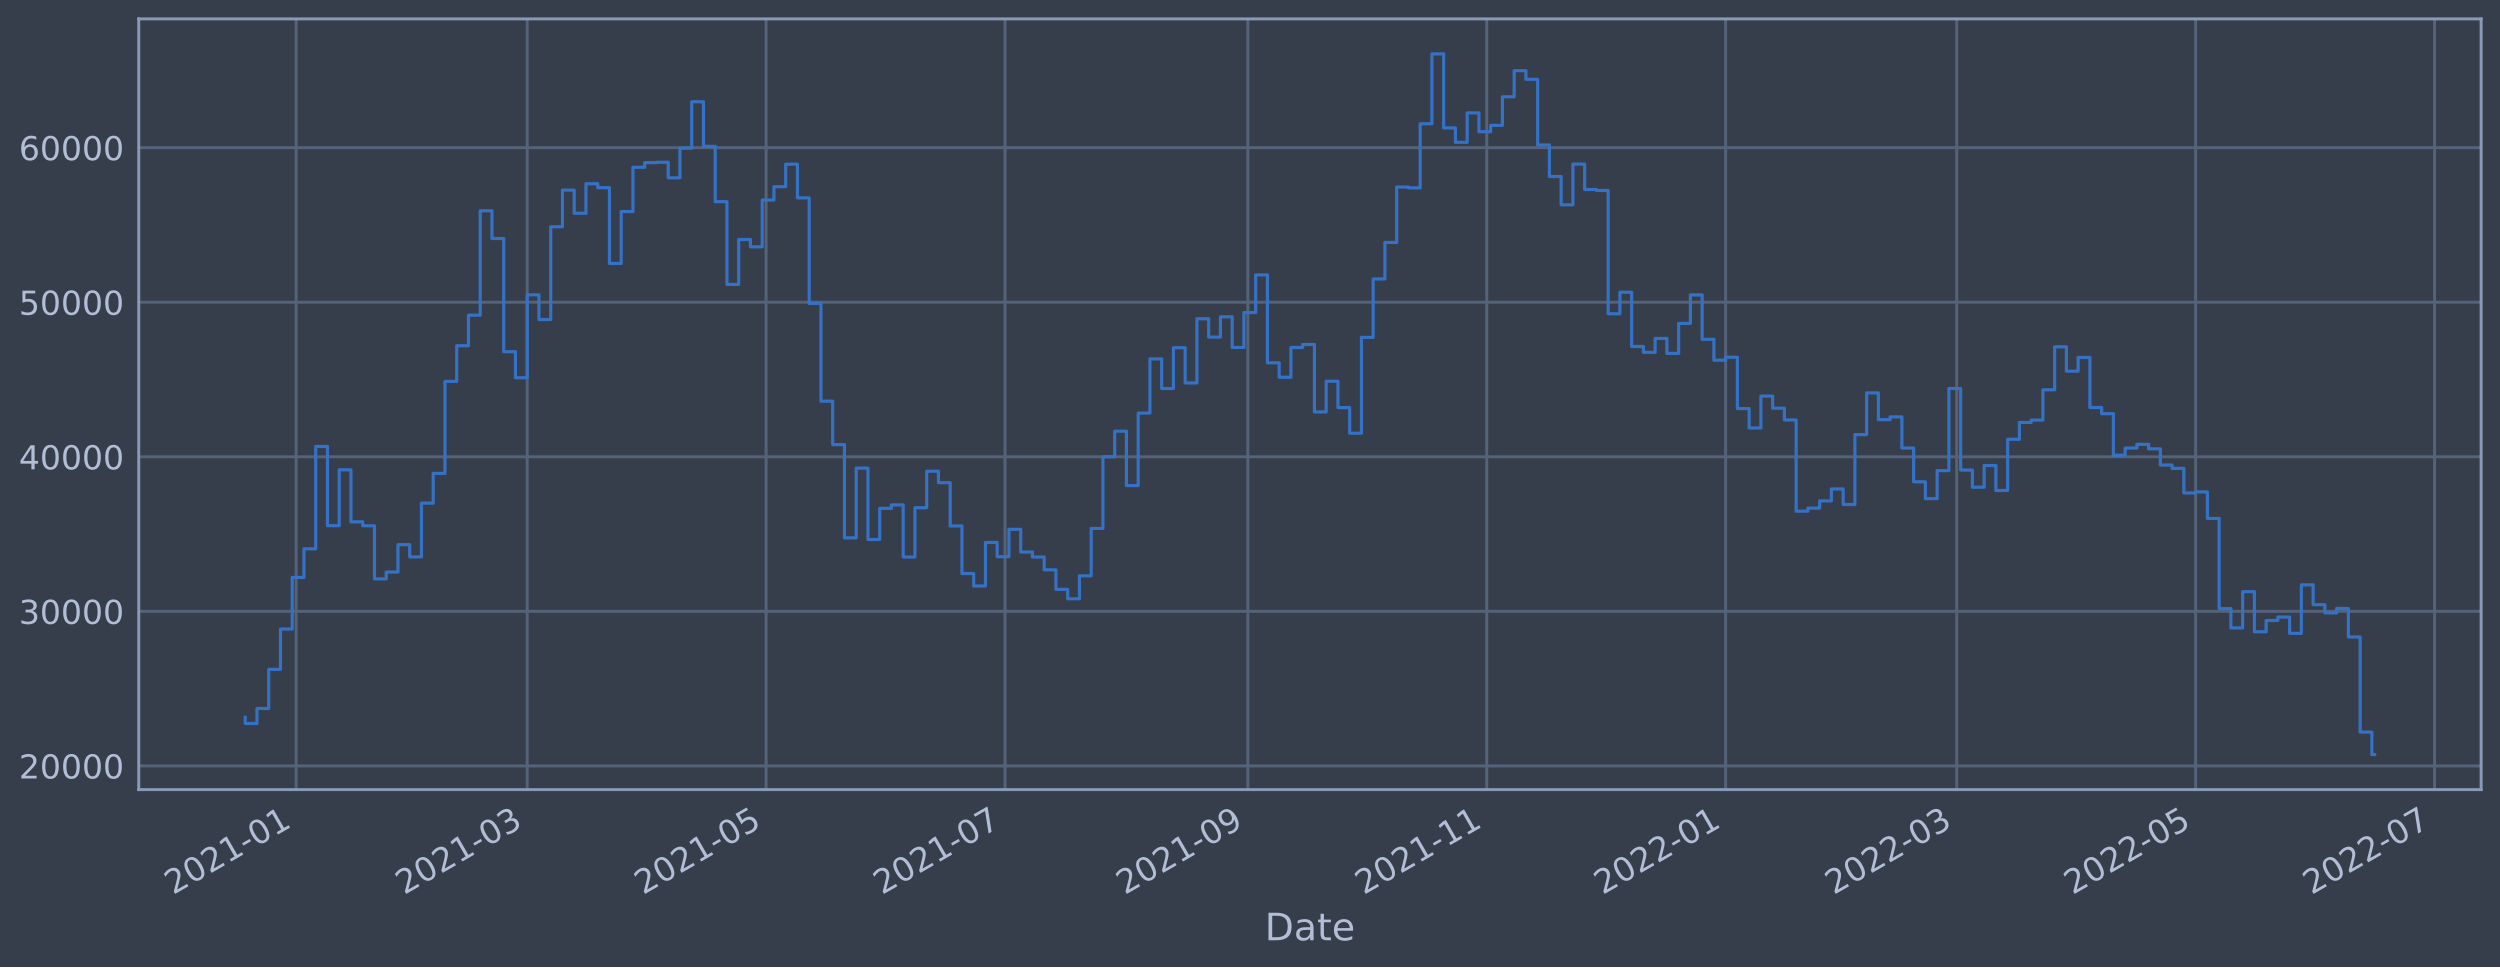
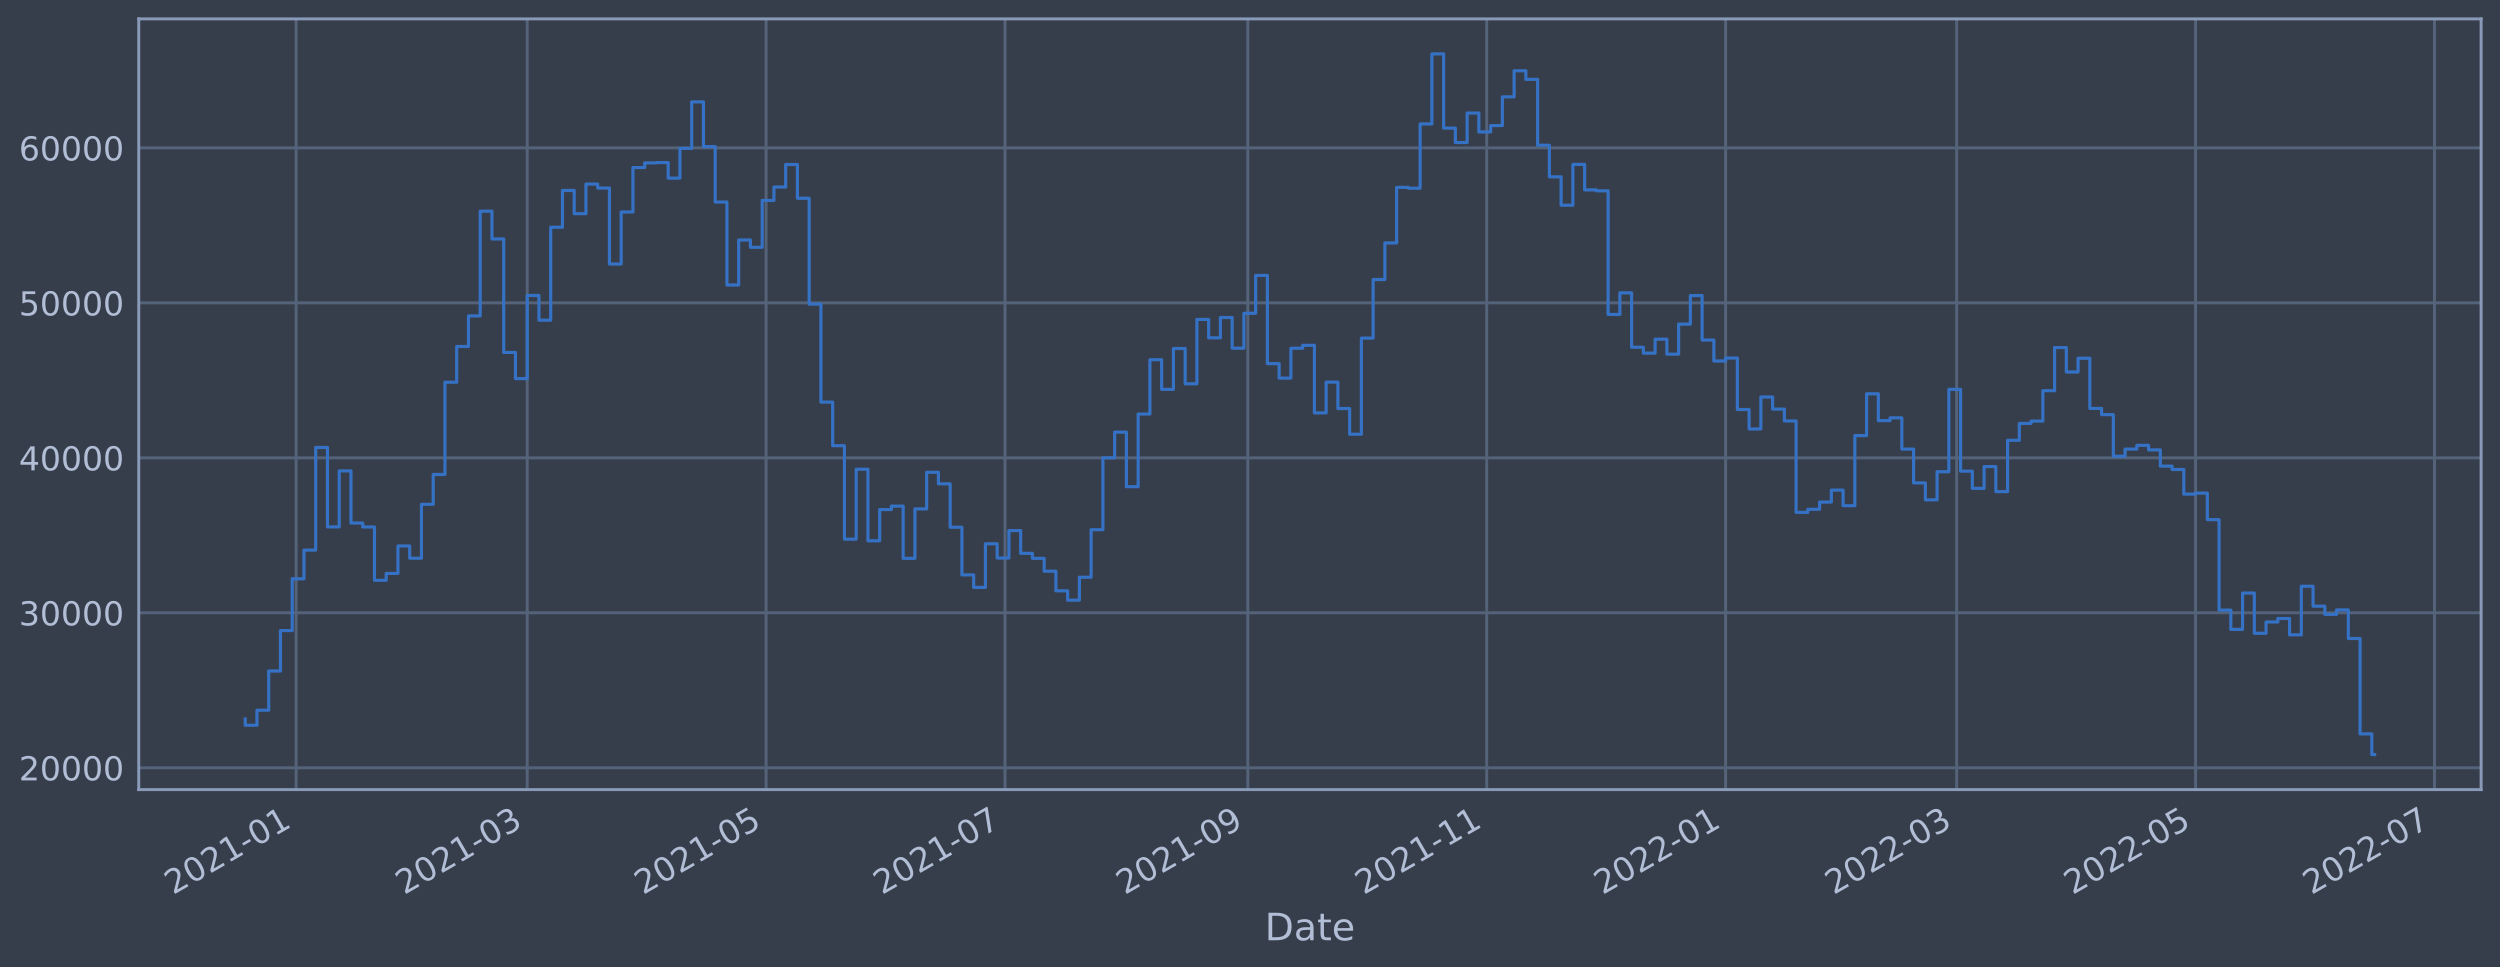
<svg xmlns="http://www.w3.org/2000/svg" xmlns:xlink="http://www.w3.org/1999/xlink" width="952.884pt" height="368.58pt" viewBox="0 0 952.884 368.58" version="1.1">
  <defs>
    <style type="text/css">*{stroke-linejoin: round; stroke-linecap: butt}</style>
  </defs>
  <g id="figure_1">
    <g id="patch_1">
      <path d="M 0 368.58  L 952.884 368.58  L 952.884 0  L 0 0  z " style="fill: #373e4b" />
    </g>
    <g id="axes_1">
      <g id="patch_2">
        <path d="M 52.884 300.96  L 945.684 300.96  L 945.684 7.2  L 52.884 7.2  z " style="fill: #373e4b" />
      </g>
      <g id="matplotlib.axis_1">
        <g id="xtick_1">
          <g id="line2d_1">
-             <path d="M 112.872 300.96  L 112.872 7.2  " clip-path="url(#pce3d4c9ec1)" style="fill: none; stroke: #546379; stroke-width: 1.12; stroke-linecap: square" />
+             <path d="M 112.871 300.96  L 112.871 7.2  " clip-path="url(#p1172267b26)" style="fill: none; stroke: #546379; stroke-width: 1.12; stroke-linecap: square" />
          </g>
          <g id="line2d_2" />
          <g id="text_1">
-             <g style="fill: #b1bed6" transform="translate(65.9685 341.1745)rotate(-30)scale(0.126 -0.126)">
+             <g style="fill: #b1bed6" transform="translate(65.9679 341.1745)rotate(-30)scale(0.126 -0.126)">
              <defs>
                <path id="DejaVuSans-32" d="M 1228 531  L 3431 531  L 3431 0  L 469 0  L 469 531  Q 828 903 1448 1529  Q 2069 2156 2228 2338  Q 2531 2678 2651 2914  Q 2772 3150 2772 3378  Q 2772 3750 2511 3984  Q 2250 4219 1831 4219  Q 1534 4219 1204 4116  Q 875 4013 500 3803  L 500 4441  Q 881 4594 1212 4672  Q 1544 4750 1819 4750  Q 2544 4750 2975 4387  Q 3406 4025 3406 3419  Q 3406 3131 3298 2873  Q 3191 2616 2906 2266  Q 2828 2175 2409 1742  Q 1991 1309 1228 531  z " transform="scale(0.015625)" />
                <path id="DejaVuSans-30" d="M 2034 4250  Q 1547 4250 1301 3770  Q 1056 3291 1056 2328  Q 1056 1369 1301 889  Q 1547 409 2034 409  Q 2525 409 2770 889  Q 3016 1369 3016 2328  Q 3016 3291 2770 3770  Q 2525 4250 2034 4250  z M 2034 4750  Q 2819 4750 3233 4129  Q 3647 3509 3647 2328  Q 3647 1150 3233 529  Q 2819 -91 2034 -91  Q 1250 -91 836 529  Q 422 1150 422 2328  Q 422 3509 836 4129  Q 1250 4750 2034 4750  z " transform="scale(0.015625)" />
                <path id="DejaVuSans-31" d="M 794 531  L 1825 531  L 1825 4091  L 703 3866  L 703 4441  L 1819 4666  L 2450 4666  L 2450 531  L 3481 531  L 3481 0  L 794 0  L 794 531  z " transform="scale(0.015625)" />
                <path id="DejaVuSans-2d" d="M 313 2009  L 1997 2009  L 1997 1497  L 313 1497  L 313 2009  z " transform="scale(0.015625)" />
              </defs>
              <use xlink:href="#DejaVuSans-32" />
              <use xlink:href="#DejaVuSans-30" x="63.623" />
              <use xlink:href="#DejaVuSans-32" x="127.246" />
              <use xlink:href="#DejaVuSans-31" x="190.869" />
              <use xlink:href="#DejaVuSans-2d" x="254.492" />
              <use xlink:href="#DejaVuSans-30" x="290.576" />
              <use xlink:href="#DejaVuSans-31" x="354.199" />
            </g>
          </g>
        </g>
        <g id="xtick_2">
          <g id="line2d_3">
-             <path d="M 200.946 300.96  L 200.946 7.2  " clip-path="url(#pce3d4c9ec1)" style="fill: none; stroke: #546379; stroke-width: 1.12; stroke-linecap: square" />
+             <path d="M 200.943 300.96  L 200.943 7.2  " clip-path="url(#p1172267b26)" style="fill: none; stroke: #546379; stroke-width: 1.12; stroke-linecap: square" />
          </g>
          <g id="line2d_4" />
          <g id="text_2">
-             <g style="fill: #b1bed6" transform="translate(154.0428 341.1745)rotate(-30)scale(0.126 -0.126)">
+             <g style="fill: #b1bed6" transform="translate(154.0395 341.1745)rotate(-30)scale(0.126 -0.126)">
              <defs>
                <path id="DejaVuSans-33" d="M 2597 2516  Q 3050 2419 3304 2112  Q 3559 1806 3559 1356  Q 3559 666 3084 287  Q 2609 -91 1734 -91  Q 1441 -91 1130 -33  Q 819 25 488 141  L 488 750  Q 750 597 1062 519  Q 1375 441 1716 441  Q 2309 441 2620 675  Q 2931 909 2931 1356  Q 2931 1769 2642 2001  Q 2353 2234 1838 2234  L 1294 2234  L 1294 2753  L 1863 2753  Q 2328 2753 2575 2939  Q 2822 3125 2822 3475  Q 2822 3834 2567 4026  Q 2313 4219 1838 4219  Q 1578 4219 1281 4162  Q 984 4106 628 3988  L 628 4550  Q 988 4650 1302 4700  Q 1616 4750 1894 4750  Q 2613 4750 3031 4423  Q 3450 4097 3450 3541  Q 3450 3153 3228 2886  Q 3006 2619 2597 2516  z " transform="scale(0.015625)" />
              </defs>
              <use xlink:href="#DejaVuSans-32" />
              <use xlink:href="#DejaVuSans-30" x="63.623" />
              <use xlink:href="#DejaVuSans-32" x="127.246" />
              <use xlink:href="#DejaVuSans-31" x="190.869" />
              <use xlink:href="#DejaVuSans-2d" x="254.492" />
              <use xlink:href="#DejaVuSans-30" x="290.576" />
              <use xlink:href="#DejaVuSans-33" x="354.199" />
            </g>
          </g>
        </g>
        <g id="xtick_3">
          <g id="line2d_5">
-             <path d="M 292.006 300.96  L 292.006 7.2  " clip-path="url(#pce3d4c9ec1)" style="fill: none; stroke: #546379; stroke-width: 1.12; stroke-linecap: square" />
+             <path d="M 292 300.96  L 292 7.2  " clip-path="url(#p1172267b26)" style="fill: none; stroke: #546379; stroke-width: 1.12; stroke-linecap: square" />
          </g>
          <g id="line2d_6" />
          <g id="text_3">
-             <g style="fill: #b1bed6" transform="translate(245.1027 341.1745)rotate(-30)scale(0.126 -0.126)">
+             <g style="fill: #b1bed6" transform="translate(245.0966 341.1745)rotate(-30)scale(0.126 -0.126)">
              <defs>
                <path id="DejaVuSans-35" d="M 691 4666  L 3169 4666  L 3169 4134  L 1269 4134  L 1269 2991  Q 1406 3038 1543 3061  Q 1681 3084 1819 3084  Q 2600 3084 3056 2656  Q 3513 2228 3513 1497  Q 3513 744 3044 326  Q 2575 -91 1722 -91  Q 1428 -91 1123 -41  Q 819 9 494 109  L 494 744  Q 775 591 1075 516  Q 1375 441 1709 441  Q 2250 441 2565 725  Q 2881 1009 2881 1497  Q 2881 1984 2565 2268  Q 2250 2553 1709 2553  Q 1456 2553 1204 2497  Q 953 2441 691 2322  L 691 4666  z " transform="scale(0.015625)" />
              </defs>
              <use xlink:href="#DejaVuSans-32" />
              <use xlink:href="#DejaVuSans-30" x="63.623" />
              <use xlink:href="#DejaVuSans-32" x="127.246" />
              <use xlink:href="#DejaVuSans-31" x="190.869" />
              <use xlink:href="#DejaVuSans-2d" x="254.492" />
              <use xlink:href="#DejaVuSans-30" x="290.576" />
              <use xlink:href="#DejaVuSans-35" x="354.199" />
            </g>
          </g>
        </g>
        <g id="xtick_4">
          <g id="line2d_7">
-             <path d="M 383.066 300.96  L 383.066 7.2  " clip-path="url(#pce3d4c9ec1)" style="fill: none; stroke: #546379; stroke-width: 1.12; stroke-linecap: square" />
+             <path d="M 383.057 300.96  L 383.057 7.2  " clip-path="url(#p1172267b26)" style="fill: none; stroke: #546379; stroke-width: 1.12; stroke-linecap: square" />
          </g>
          <g id="line2d_8" />
          <g id="text_4">
-             <g style="fill: #b1bed6" transform="translate(336.1625 341.1745)rotate(-30)scale(0.126 -0.126)">
+             <g style="fill: #b1bed6" transform="translate(336.1536 341.1745)rotate(-30)scale(0.126 -0.126)">
              <defs>
                <path id="DejaVuSans-37" d="M 525 4666  L 3525 4666  L 3525 4397  L 1831 0  L 1172 0  L 2766 4134  L 525 4134  L 525 4666  z " transform="scale(0.015625)" />
              </defs>
              <use xlink:href="#DejaVuSans-32" />
              <use xlink:href="#DejaVuSans-30" x="63.623" />
              <use xlink:href="#DejaVuSans-32" x="127.246" />
              <use xlink:href="#DejaVuSans-31" x="190.869" />
              <use xlink:href="#DejaVuSans-2d" x="254.492" />
              <use xlink:href="#DejaVuSans-30" x="290.576" />
              <use xlink:href="#DejaVuSans-37" x="354.199" />
            </g>
          </g>
        </g>
        <g id="xtick_5">
          <g id="line2d_9">
-             <path d="M 475.618 300.96  L 475.618 7.2  " clip-path="url(#pce3d4c9ec1)" style="fill: none; stroke: #546379; stroke-width: 1.12; stroke-linecap: square" />
+             <path d="M 475.607 300.96  L 475.607 7.2  " clip-path="url(#p1172267b26)" style="fill: none; stroke: #546379; stroke-width: 1.12; stroke-linecap: square" />
          </g>
          <g id="line2d_10" />
          <g id="text_5">
-             <g style="fill: #b1bed6" transform="translate(428.7152 341.1745)rotate(-30)scale(0.126 -0.126)">
+             <g style="fill: #b1bed6" transform="translate(428.7035 341.1745)rotate(-30)scale(0.126 -0.126)">
              <defs>
                <path id="DejaVuSans-39" d="M 703 97  L 703 672  Q 941 559 1184 500  Q 1428 441 1663 441  Q 2288 441 2617 861  Q 2947 1281 2994 2138  Q 2813 1869 2534 1725  Q 2256 1581 1919 1581  Q 1219 1581 811 2004  Q 403 2428 403 3163  Q 403 3881 828 4315  Q 1253 4750 1959 4750  Q 2769 4750 3195 4129  Q 3622 3509 3622 2328  Q 3622 1225 3098 567  Q 2575 -91 1691 -91  Q 1453 -91 1209 -44  Q 966 3 703 97  z M 1959 2075  Q 2384 2075 2632 2365  Q 2881 2656 2881 3163  Q 2881 3666 2632 3958  Q 2384 4250 1959 4250  Q 1534 4250 1286 3958  Q 1038 3666 1038 3163  Q 1038 2656 1286 2365  Q 1534 2075 1959 2075  z " transform="scale(0.015625)" />
              </defs>
              <use xlink:href="#DejaVuSans-32" />
              <use xlink:href="#DejaVuSans-30" x="63.623" />
              <use xlink:href="#DejaVuSans-32" x="127.246" />
              <use xlink:href="#DejaVuSans-31" x="190.869" />
              <use xlink:href="#DejaVuSans-2d" x="254.492" />
              <use xlink:href="#DejaVuSans-30" x="290.576" />
              <use xlink:href="#DejaVuSans-39" x="354.199" />
            </g>
          </g>
        </g>
        <g id="xtick_6">
          <g id="line2d_11">
-             <path d="M 566.678 300.96  L 566.678 7.2  " clip-path="url(#pce3d4c9ec1)" style="fill: none; stroke: #546379; stroke-width: 1.12; stroke-linecap: square" />
+             <path d="M 566.664 300.96  L 566.664 7.2  " clip-path="url(#p1172267b26)" style="fill: none; stroke: #546379; stroke-width: 1.12; stroke-linecap: square" />
          </g>
          <g id="line2d_12" />
          <g id="text_6">
-             <g style="fill: #b1bed6" transform="translate(519.775 341.1745)rotate(-30)scale(0.126 -0.126)">
+             <g style="fill: #b1bed6" transform="translate(519.7605 341.1745)rotate(-30)scale(0.126 -0.126)">
              <use xlink:href="#DejaVuSans-32" />
              <use xlink:href="#DejaVuSans-30" x="63.623" />
              <use xlink:href="#DejaVuSans-32" x="127.246" />
              <use xlink:href="#DejaVuSans-31" x="190.869" />
              <use xlink:href="#DejaVuSans-2d" x="254.492" />
              <use xlink:href="#DejaVuSans-31" x="290.576" />
              <use xlink:href="#DejaVuSans-31" x="354.199" />
            </g>
          </g>
        </g>
        <g id="xtick_7">
          <g id="line2d_13">
-             <path d="M 657.738 300.96  L 657.738 7.2  " clip-path="url(#pce3d4c9ec1)" style="fill: none; stroke: #546379; stroke-width: 1.12; stroke-linecap: square" />
+             <path d="M 657.721 300.96  L 657.721 7.2  " clip-path="url(#p1172267b26)" style="fill: none; stroke: #546379; stroke-width: 1.12; stroke-linecap: square" />
          </g>
          <g id="line2d_14" />
          <g id="text_7">
-             <g style="fill: #b1bed6" transform="translate(610.8349 341.1745)rotate(-30)scale(0.126 -0.126)">
+             <g style="fill: #b1bed6" transform="translate(610.8176 341.1745)rotate(-30)scale(0.126 -0.126)">
              <use xlink:href="#DejaVuSans-32" />
              <use xlink:href="#DejaVuSans-30" x="63.623" />
              <use xlink:href="#DejaVuSans-32" x="127.246" />
              <use xlink:href="#DejaVuSans-32" x="190.869" />
              <use xlink:href="#DejaVuSans-2d" x="254.492" />
              <use xlink:href="#DejaVuSans-30" x="290.576" />
              <use xlink:href="#DejaVuSans-31" x="354.199" />
            </g>
          </g>
        </g>
        <g id="xtick_8">
          <g id="line2d_15">
-             <path d="M 745.812 300.96  L 745.812 7.2  " clip-path="url(#pce3d4c9ec1)" style="fill: none; stroke: #546379; stroke-width: 1.12; stroke-linecap: square" />
+             <path d="M 745.792 300.96  L 745.792 7.2  " clip-path="url(#p1172267b26)" style="fill: none; stroke: #546379; stroke-width: 1.12; stroke-linecap: square" />
          </g>
          <g id="line2d_16" />
          <g id="text_8">
-             <g style="fill: #b1bed6" transform="translate(698.9092 341.1745)rotate(-30)scale(0.126 -0.126)">
+             <g style="fill: #b1bed6" transform="translate(698.8892 341.1745)rotate(-30)scale(0.126 -0.126)">
              <use xlink:href="#DejaVuSans-32" />
              <use xlink:href="#DejaVuSans-30" x="63.623" />
              <use xlink:href="#DejaVuSans-32" x="127.246" />
              <use xlink:href="#DejaVuSans-32" x="190.869" />
              <use xlink:href="#DejaVuSans-2d" x="254.492" />
              <use xlink:href="#DejaVuSans-30" x="290.576" />
              <use xlink:href="#DejaVuSans-33" x="354.199" />
            </g>
          </g>
        </g>
        <g id="xtick_9">
          <g id="line2d_17">
-             <path d="M 836.872 300.96  L 836.872 7.2  " clip-path="url(#pce3d4c9ec1)" style="fill: none; stroke: #546379; stroke-width: 1.12; stroke-linecap: square" />
+             <path d="M 836.85 300.96  L 836.85 7.2  " clip-path="url(#p1172267b26)" style="fill: none; stroke: #546379; stroke-width: 1.12; stroke-linecap: square" />
          </g>
          <g id="line2d_18" />
          <g id="text_9">
-             <g style="fill: #b1bed6" transform="translate(789.9691 341.1745)rotate(-30)scale(0.126 -0.126)">
+             <g style="fill: #b1bed6" transform="translate(789.9463 341.1745)rotate(-30)scale(0.126 -0.126)">
              <use xlink:href="#DejaVuSans-32" />
              <use xlink:href="#DejaVuSans-30" x="63.623" />
              <use xlink:href="#DejaVuSans-32" x="127.246" />
              <use xlink:href="#DejaVuSans-32" x="190.869" />
              <use xlink:href="#DejaVuSans-2d" x="254.492" />
              <use xlink:href="#DejaVuSans-30" x="290.576" />
              <use xlink:href="#DejaVuSans-35" x="354.199" />
            </g>
          </g>
        </g>
        <g id="xtick_10">
          <g id="line2d_19">
-             <path d="M 927.932 300.96  L 927.932 7.2  " clip-path="url(#pce3d4c9ec1)" style="fill: none; stroke: #546379; stroke-width: 1.12; stroke-linecap: square" />
+             <path d="M 927.907 300.96  L 927.907 7.2  " clip-path="url(#p1172267b26)" style="fill: none; stroke: #546379; stroke-width: 1.12; stroke-linecap: square" />
          </g>
          <g id="line2d_20" />
          <g id="text_10">
-             <g style="fill: #b1bed6" transform="translate(881.0289 341.1745)rotate(-30)scale(0.126 -0.126)">
+             <g style="fill: #b1bed6" transform="translate(881.0034 341.1745)rotate(-30)scale(0.126 -0.126)">
              <use xlink:href="#DejaVuSans-32" />
              <use xlink:href="#DejaVuSans-30" x="63.623" />
              <use xlink:href="#DejaVuSans-32" x="127.246" />
              <use xlink:href="#DejaVuSans-32" x="190.869" />
              <use xlink:href="#DejaVuSans-2d" x="254.492" />
              <use xlink:href="#DejaVuSans-30" x="290.576" />
              <use xlink:href="#DejaVuSans-37" x="354.199" />
            </g>
          </g>
        </g>
        <g id="text_11">
          <g style="fill: #b1bed6" transform="translate(482.0746 358.3856)scale(0.144 -0.144)">
            <defs>
              <path id="DejaVuSans-44" d="M 1259 4147  L 1259 519  L 2022 519  Q 2988 519 3436 956  Q 3884 1394 3884 2338  Q 3884 3275 3436 3711  Q 2988 4147 2022 4147  L 1259 4147  z M 628 4666  L 1925 4666  Q 3281 4666 3915 4102  Q 4550 3538 4550 2338  Q 4550 1131 3912 565  Q 3275 0 1925 0  L 628 0  L 628 4666  z " transform="scale(0.015625)" />
              <path id="DejaVuSans-61" d="M 2194 1759  Q 1497 1759 1228 1600  Q 959 1441 959 1056  Q 959 750 1161 570  Q 1363 391 1709 391  Q 2188 391 2477 730  Q 2766 1069 2766 1631  L 2766 1759  L 2194 1759  z M 3341 1997  L 3341 0  L 2766 0  L 2766 531  Q 2569 213 2275 61  Q 1981 -91 1556 -91  Q 1019 -91 701 211  Q 384 513 384 1019  Q 384 1609 779 1909  Q 1175 2209 1959 2209  L 2766 2209  L 2766 2266  Q 2766 2663 2505 2880  Q 2244 3097 1772 3097  Q 1472 3097 1187 3025  Q 903 2953 641 2809  L 641 3341  Q 956 3463 1253 3523  Q 1550 3584 1831 3584  Q 2591 3584 2966 3190  Q 3341 2797 3341 1997  z " transform="scale(0.015625)" />
              <path id="DejaVuSans-74" d="M 1172 4494  L 1172 3500  L 2356 3500  L 2356 3053  L 1172 3053  L 1172 1153  Q 1172 725 1289 603  Q 1406 481 1766 481  L 2356 481  L 2356 0  L 1766 0  Q 1100 0 847 248  Q 594 497 594 1153  L 594 3053  L 172 3053  L 172 3500  L 594 3500  L 594 4494  L 1172 4494  z " transform="scale(0.015625)" />
              <path id="DejaVuSans-65" d="M 3597 1894  L 3597 1613  L 953 1613  Q 991 1019 1311 708  Q 1631 397 2203 397  Q 2534 397 2845 478  Q 3156 559 3463 722  L 3463 178  Q 3153 47 2828 -22  Q 2503 -91 2169 -91  Q 1331 -91 842 396  Q 353 884 353 1716  Q 353 2575 817 3079  Q 1281 3584 2069 3584  Q 2775 3584 3186 3129  Q 3597 2675 3597 1894  z M 3022 2063  Q 3016 2534 2758 2815  Q 2500 3097 2075 3097  Q 1594 3097 1305 2825  Q 1016 2553 972 2059  L 3022 2063  z " transform="scale(0.015625)" />
            </defs>
            <use xlink:href="#DejaVuSans-44" />
            <use xlink:href="#DejaVuSans-61" x="77.002" />
            <use xlink:href="#DejaVuSans-74" x="138.281" />
            <use xlink:href="#DejaVuSans-65" x="177.49" />
          </g>
        </g>
      </g>
      <g id="matplotlib.axis_2">
        <g id="ytick_1">
          <g id="line2d_21">
-             <path d="M 52.884 291.937  L 945.684 291.937  " clip-path="url(#pce3d4c9ec1)" style="fill: none; stroke: #546379; stroke-width: 1.12; stroke-linecap: square" />
+             <path d="M 52.884 292.652  L 945.684 292.652  " clip-path="url(#p1172267b26)" style="fill: none; stroke: #546379; stroke-width: 1.12; stroke-linecap: square" />
          </g>
          <g id="line2d_22" />
          <g id="text_12">
-             <g style="fill: #b1bed6" transform="translate(7.2 296.7243)scale(0.126 -0.126)">
+             <g style="fill: #b1bed6" transform="translate(7.2 297.4395)scale(0.126 -0.126)">
              <use xlink:href="#DejaVuSans-32" />
              <use xlink:href="#DejaVuSans-30" x="63.623" />
              <use xlink:href="#DejaVuSans-30" x="127.246" />
              <use xlink:href="#DejaVuSans-30" x="190.869" />
              <use xlink:href="#DejaVuSans-30" x="254.492" />
            </g>
          </g>
        </g>
        <g id="ytick_2">
          <g id="line2d_23">
-             <path d="M 52.884 233.022  L 945.684 233.022  " clip-path="url(#pce3d4c9ec1)" style="fill: none; stroke: #546379; stroke-width: 1.12; stroke-linecap: square" />
+             <path d="M 52.884 233.582  L 945.684 233.582  " clip-path="url(#p1172267b26)" style="fill: none; stroke: #546379; stroke-width: 1.12; stroke-linecap: square" />
          </g>
          <g id="line2d_24" />
          <g id="text_13">
-             <g style="fill: #b1bed6" transform="translate(7.2 237.8091)scale(0.126 -0.126)">
+             <g style="fill: #b1bed6" transform="translate(7.2 238.369)scale(0.126 -0.126)">
              <use xlink:href="#DejaVuSans-33" />
              <use xlink:href="#DejaVuSans-30" x="63.623" />
              <use xlink:href="#DejaVuSans-30" x="127.246" />
              <use xlink:href="#DejaVuSans-30" x="190.869" />
              <use xlink:href="#DejaVuSans-30" x="254.492" />
            </g>
          </g>
        </g>
        <g id="ytick_3">
          <g id="line2d_25">
-             <path d="M 52.884 174.107  L 945.684 174.107  " clip-path="url(#pce3d4c9ec1)" style="fill: none; stroke: #546379; stroke-width: 1.12; stroke-linecap: square" />
+             <path d="M 52.884 174.511  L 945.684 174.511  " clip-path="url(#p1172267b26)" style="fill: none; stroke: #546379; stroke-width: 1.12; stroke-linecap: square" />
          </g>
          <g id="line2d_26" />
          <g id="text_14">
-             <g style="fill: #b1bed6" transform="translate(7.2 178.8938)scale(0.126 -0.126)">
+             <g style="fill: #b1bed6" transform="translate(7.2 179.2985)scale(0.126 -0.126)">
              <defs>
                <path id="DejaVuSans-34" d="M 2419 4116  L 825 1625  L 2419 1625  L 2419 4116  z M 2253 4666  L 3047 4666  L 3047 1625  L 3713 1625  L 3713 1100  L 3047 1100  L 3047 0  L 2419 0  L 2419 1100  L 313 1100  L 313 1709  L 2253 4666  z " transform="scale(0.015625)" />
              </defs>
              <use xlink:href="#DejaVuSans-34" />
              <use xlink:href="#DejaVuSans-30" x="63.623" />
              <use xlink:href="#DejaVuSans-30" x="127.246" />
              <use xlink:href="#DejaVuSans-30" x="190.869" />
              <use xlink:href="#DejaVuSans-30" x="254.492" />
            </g>
          </g>
        </g>
        <g id="ytick_4">
          <g id="line2d_27">
-             <path d="M 52.884 115.192  L 945.684 115.192  " clip-path="url(#pce3d4c9ec1)" style="fill: none; stroke: #546379; stroke-width: 1.12; stroke-linecap: square" />
+             <path d="M 52.884 115.441  L 945.684 115.441  " clip-path="url(#p1172267b26)" style="fill: none; stroke: #546379; stroke-width: 1.12; stroke-linecap: square" />
          </g>
          <g id="line2d_28" />
          <g id="text_15">
-             <g style="fill: #b1bed6" transform="translate(7.2 119.9786)scale(0.126 -0.126)">
+             <g style="fill: #b1bed6" transform="translate(7.2 120.228)scale(0.126 -0.126)">
              <use xlink:href="#DejaVuSans-35" />
              <use xlink:href="#DejaVuSans-30" x="63.623" />
              <use xlink:href="#DejaVuSans-30" x="127.246" />
              <use xlink:href="#DejaVuSans-30" x="190.869" />
              <use xlink:href="#DejaVuSans-30" x="254.492" />
            </g>
          </g>
        </g>
        <g id="ytick_5">
          <g id="line2d_29">
-             <path d="M 52.884 56.276  L 945.684 56.276  " clip-path="url(#pce3d4c9ec1)" style="fill: none; stroke: #546379; stroke-width: 1.12; stroke-linecap: square" />
+             <path d="M 52.884 56.37  L 945.684 56.37  " clip-path="url(#p1172267b26)" style="fill: none; stroke: #546379; stroke-width: 1.12; stroke-linecap: square" />
          </g>
          <g id="line2d_30" />
          <g id="text_16">
-             <g style="fill: #b1bed6" transform="translate(7.2 61.06335)scale(0.126 -0.126)">
+             <g style="fill: #b1bed6" transform="translate(7.2 61.1575)scale(0.126 -0.126)">
              <defs>
                <path id="DejaVuSans-36" d="M 2113 2584  Q 1688 2584 1439 2293  Q 1191 2003 1191 1497  Q 1191 994 1439 701  Q 1688 409 2113 409  Q 2538 409 2786 701  Q 3034 994 3034 1497  Q 3034 2003 2786 2293  Q 2538 2584 2113 2584  z M 3366 4563  L 3366 3988  Q 3128 4100 2886 4159  Q 2644 4219 2406 4219  Q 1781 4219 1451 3797  Q 1122 3375 1075 2522  Q 1259 2794 1537 2939  Q 1816 3084 2150 3084  Q 2853 3084 3261 2657  Q 3669 2231 3669 1497  Q 3669 778 3244 343  Q 2819 -91 2113 -91  Q 1303 -91 875 529  Q 447 1150 447 2328  Q 447 3434 972 4092  Q 1497 4750 2381 4750  Q 2619 4750 2861 4703  Q 3103 4656 3366 4563  z " transform="scale(0.015625)" />
              </defs>
              <use xlink:href="#DejaVuSans-36" />
              <use xlink:href="#DejaVuSans-30" x="63.623" />
              <use xlink:href="#DejaVuSans-30" x="127.246" />
              <use xlink:href="#DejaVuSans-30" x="190.869" />
              <use xlink:href="#DejaVuSans-30" x="254.492" />
            </g>
          </g>
        </g>
      </g>
      <g id="line2d_31">
-         <path d="M 93.466 273.374  L 93.466 275.762  L 97.944 275.762  L 97.944 270.047  L 102.422 270.047  L 102.422 255.135  L 106.901 255.135  L 106.901 239.758  L 111.379 239.758  L 111.379 220.087  L 115.857 220.087  L 115.857 209.181  L 120.336 209.181  L 120.336 170.158  L 124.814 170.158  L 124.814 200.354  L 129.292 200.354  L 129.292 179.065  L 133.771 179.065  L 133.771 198.892  L 138.249 198.892  L 138.249 200.389  L 142.727 200.389  L 142.727 220.651  L 147.206 220.651  L 147.206 218.047  L 151.684 218.047  L 151.684 207.604  L 156.163 207.604  L 156.163 212.267  L 160.641 212.267  L 160.641 191.769  L 165.119 191.769  L 165.119 180.422  L 169.598 180.422  L 169.598 145.367  L 174.076 145.367  L 174.076 131.775  L 178.554 131.775  L 178.554 120.14  L 183.033 120.14  L 183.033 80.334  L 187.511 80.334  L 187.511 90.898  L 191.989 90.898  L 191.989 134.042  L 196.468 134.042  L 196.468 143.978  L 200.946 143.978  L 200.946 112.377  L 205.424 112.377  L 205.424 121.781  L 209.903 121.781  L 209.903 86.432  L 214.381 86.432  L 214.381 72.459  L 218.859 72.459  L 218.859 81.288  L 223.338 81.288  L 223.338 70.028  L 227.816 70.028  L 227.816 71.528  L 232.295 71.528  L 232.295 100.414  L 236.773 100.414  L 236.773 80.644  L 241.251 80.644  L 241.251 63.758  L 245.73 63.758  L 245.73 61.983  L 250.208 61.983  L 250.208 61.849  L 254.686 61.849  L 254.686 67.773  L 259.165 67.773  L 259.165 56.483  L 263.643 56.483  L 263.643 38.784  L 268.121 38.784  L 268.121 55.763  L 272.6 55.763  L 272.6 76.85  L 277.078 76.85  L 277.078 108.398  L 281.556 108.398  L 281.556 91.292  L 286.035 91.292  L 286.035 94.075  L 290.513 94.075  L 290.513 76.246  L 294.992 76.246  L 294.992 71.163  L 299.47 71.163  L 299.47 62.587  L 303.948 62.587  L 303.948 75.424  L 308.427 75.424  L 308.427 115.648  L 312.905 115.648  L 312.905 152.919  L 317.383 152.919  L 317.383 169.486  L 321.862 169.486  L 321.862 205.011  L 326.34 205.011  L 326.34 178.431  L 330.818 178.431  L 330.818 205.64  L 335.297 205.64  L 335.297 193.769  L 339.775 193.769  L 339.775 192.456  L 344.253 192.456  L 344.253 212.314  L 348.732 212.314  L 348.732 193.522  L 353.21 193.522  L 353.21 179.605  L 357.688 179.605  L 357.688 183.976  L 362.167 183.976  L 362.167 200.476  L 366.645 200.476  L 366.645 218.602  L 371.124 218.602  L 371.124 223.357  L 375.602 223.357  L 375.602 206.765  L 380.08 206.765  L 380.08 212.184  L 384.559 212.184  L 384.559 201.742  L 389.037 201.742  L 389.037 210.404  L 393.515 210.404  L 393.515 212.31  L 397.994 212.31  L 397.994 217.194  L 402.472 217.194  L 402.472 224.649  L 406.95 224.649  L 406.95 228.215  L 411.429 228.215  L 411.429 219.484  L 415.907 219.484  L 415.907 201.413  L 420.385 201.413  L 420.385 174.092  L 424.864 174.092  L 424.864 164.332  L 429.342 164.332  L 429.342 185.077  L 433.82 185.077  L 433.82 157.458  L 438.299 157.458  L 438.299 136.793  L 442.777 136.793  L 442.777 148.079  L 447.256 148.079  L 447.256 132.534  L 451.734 132.534  L 451.734 145.958  L 456.212 145.958  L 456.212 121.484  L 460.691 121.484  L 460.691 128.479  L 465.169 128.479  L 465.169 120.748  L 469.647 120.748  L 469.647 132.426  L 474.126 132.426  L 474.126 119.145  L 478.604 119.145  L 478.604 104.769  L 483.082 104.769  L 483.082 138.296  L 487.561 138.296  L 487.561 143.796  L 492.039 143.796  L 492.039 132.441  L 496.517 132.441  L 496.517 131.313  L 500.996 131.313  L 500.996 157.012  L 505.474 157.012  L 505.474 145.303  L 509.952 145.303  L 509.952 155.356  L 514.431 155.356  L 514.431 165.138  L 518.909 165.138  L 518.909 128.582  L 523.388 128.582  L 523.388 106.32  L 527.866 106.32  L 527.866 92.407  L 532.344 92.407  L 532.344 71.288  L 536.823 71.288  L 536.823 71.608  L 541.301 71.608  L 541.301 47.167  L 545.779 47.167  L 545.779 20.553  L 550.258 20.553  L 550.258 48.751  L 554.736 48.751  L 554.736 54.243  L 559.214 54.243  L 559.214 43.025  L 563.693 43.025  L 563.693 50.211  L 568.171 50.211  L 568.171 47.782  L 572.649 47.782  L 572.649 36.874  L 577.128 36.874  L 577.128 26.956  L 581.606 26.956  L 581.606 30.23  L 586.085 30.23  L 586.085 55.261  L 590.563 55.261  L 590.563 67.276  L 595.041 67.276  L 595.041 78.066  L 599.52 78.066  L 599.52 62.548  L 603.998 62.548  L 603.998 72.229  L 608.476 72.229  L 608.476 72.597  L 612.955 72.597  L 612.955 119.587  L 617.433 119.587  L 617.433 111.389  L 621.911 111.389  L 621.911 132.056  L 626.39 132.056  L 626.39 134.297  L 630.868 134.297  L 630.868 128.987  L 635.346 128.987  L 635.346 134.697  L 639.825 134.697  L 639.825 123.273  L 644.303 123.273  L 644.303 112.417  L 648.781 112.417  L 648.781 129.324  L 653.26 129.324  L 653.26 137.287  L 657.738 137.287  L 657.738 136.154  L 662.217 136.154  L 662.217 155.722  L 666.695 155.722  L 666.695 163.122  L 671.173 163.122  L 671.173 150.977  L 675.652 150.977  L 675.652 155.569  L 680.13 155.569  L 680.13 160.076  L 684.608 160.076  L 684.608 194.84  L 689.087 194.84  L 689.087 193.674  L 693.565 193.674  L 693.565 190.916  L 698.043 190.916  L 698.043 186.369  L 702.522 186.369  L 702.522 192.296  L 707 192.296  L 707 165.65  L 711.478 165.65  L 711.478 149.755  L 715.957 149.755  L 715.957 159.96  L 720.435 159.96  L 720.435 158.901  L 724.913 158.901  L 724.913 170.774  L 729.392 170.774  L 729.392 183.637  L 733.87 183.637  L 733.87 190.064  L 738.349 190.064  L 738.349 179.386  L 742.827 179.386  L 742.827 148.073  L 747.305 148.073  L 747.305 179.166  L 751.784 179.166  L 751.784 185.698  L 756.262 185.698  L 756.262 177.418  L 760.74 177.418  L 760.74 186.948  L 765.219 186.948  L 765.219 167.431  L 769.697 167.431  L 769.697 161.014  L 774.175 161.014  L 774.175 160.128  L 778.654 160.128  L 778.654 148.571  L 783.132 148.571  L 783.132 132.183  L 787.61 132.183  L 787.61 141.472  L 792.089 141.472  L 792.089 136.251  L 796.567 136.251  L 796.567 155.312  L 801.046 155.312  L 801.046 157.683  L 805.524 157.683  L 805.524 173.505  L 810.002 173.505  L 810.002 170.771  L 814.481 170.771  L 814.481 169.36  L 818.959 169.36  L 818.959 171.079  L 823.437 171.079  L 823.437 177.255  L 827.916 177.255  L 827.916 178.53  L 832.394 178.53  L 832.394 187.886  L 836.872 187.886  L 836.872 187.497  L 841.351 187.497  L 841.351 197.596  L 845.829 197.596  L 845.829 231.987  L 850.307 231.987  L 850.307 239.319  L 854.786 239.319  L 854.786 225.496  L 859.264 225.496  L 859.264 240.793  L 863.742 240.793  L 863.742 236.499  L 868.221 236.499  L 868.221 235.175  L 872.699 235.175  L 872.699 241.395  L 877.178 241.395  L 877.178 222.915  L 881.656 222.915  L 881.656 230.489  L 886.134 230.489  L 886.134 233.603  L 890.613 233.603  L 890.613 231.907  L 895.091 231.907  L 895.091 242.775  L 899.569 242.775  L 899.569 279.039  L 904.048 279.039  L 904.048 287.607  L 905.102 287.607  L 905.102 287.607  " clip-path="url(#pce3d4c9ec1)" style="fill: none; stroke: #3572c6; stroke-width: 1.2; stroke-linecap: square" />
+         <path d="M 93.466 274.041  L 93.466 276.435  L 97.944 276.435  L 97.944 270.705  L 102.422 270.705  L 102.422 255.754  L 106.9 255.754  L 106.9 240.336  L 111.378 240.336  L 111.378 220.613  L 115.857 220.613  L 115.857 209.678  L 120.335 209.678  L 120.335 170.552  L 124.813 170.552  L 124.813 200.828  L 129.291 200.828  L 129.291 179.482  L 133.77 179.482  L 133.77 199.362  L 138.248 199.362  L 138.248 200.863  L 142.726 200.863  L 142.726 221.179  L 147.204 221.179  L 147.204 218.567  L 151.682 218.567  L 151.682 208.097  L 156.161 208.097  L 156.161 212.772  L 160.639 212.772  L 160.639 192.22  L 165.117 192.22  L 165.117 180.843  L 169.595 180.843  L 169.595 145.696  L 174.073 145.696  L 174.073 132.068  L 178.552 132.068  L 178.552 120.402  L 183.03 120.402  L 183.03 80.492  L 187.508 80.492  L 187.508 91.084  L 191.986 91.084  L 191.986 134.341  L 196.465 134.341  L 196.465 144.303  L 200.943 144.303  L 200.943 112.619  L 205.421 112.619  L 205.421 122.047  L 209.899 122.047  L 209.899 86.606  L 214.377 86.606  L 214.377 72.595  L 218.856 72.595  L 218.856 81.448  L 223.334 81.448  L 223.334 70.158  L 227.812 70.158  L 227.812 71.663  L 232.29 71.663  L 232.29 100.625  L 236.769 100.625  L 236.769 80.802  L 241.247 80.802  L 241.247 63.872  L 245.725 63.872  L 245.725 62.093  L 250.203 62.093  L 250.203 61.958  L 254.681 61.958  L 254.681 67.898  L 259.16 67.898  L 259.16 56.578  L 263.638 56.578  L 263.638 38.832  L 268.116 38.832  L 268.116 55.856  L 272.594 55.856  L 272.594 76.998  L 277.072 76.998  L 277.072 108.629  L 281.551 108.629  L 281.551 91.478  L 286.029 91.478  L 286.029 94.269  L 290.507 94.269  L 290.507 76.393  L 294.985 76.393  L 294.985 71.296  L 299.464 71.296  L 299.464 62.698  L 303.942 62.698  L 303.942 75.568  L 308.42 75.568  L 308.42 115.899  L 312.898 115.899  L 312.898 153.268  L 317.376 153.268  L 317.376 169.878  L 321.855 169.878  L 321.855 205.497  L 326.333 205.497  L 326.333 178.847  L 330.811 178.847  L 330.811 206.128  L 335.289 206.128  L 335.289 194.225  L 339.767 194.225  L 339.767 192.909  L 344.246 192.909  L 344.246 212.819  L 348.724 212.819  L 348.724 193.978  L 353.202 193.978  L 353.202 180.024  L 357.68 180.024  L 357.68 184.407  L 362.159 184.407  L 362.159 200.95  L 366.637 200.95  L 366.637 219.124  L 371.115 219.124  L 371.115 223.891  L 375.593 223.891  L 375.593 207.256  L 380.071 207.256  L 380.071 212.689  L 384.55 212.689  L 384.55 202.22  L 389.028 202.22  L 389.028 210.905  L 393.506 210.905  L 393.506 212.815  L 397.984 212.815  L 397.984 217.712  L 402.463 217.712  L 402.463 225.187  L 406.941 225.187  L 406.941 228.762  L 411.419 228.762  L 411.419 220.008  L 415.897 220.008  L 415.897 201.889  L 420.375 201.889  L 420.375 174.497  L 424.854 174.497  L 424.854 164.711  L 429.332 164.711  L 429.332 185.51  L 433.81 185.51  L 433.81 157.818  L 438.288 157.818  L 438.288 137.099  L 442.766 137.099  L 442.766 148.415  L 447.245 148.415  L 447.245 132.829  L 451.723 132.829  L 451.723 146.288  L 456.201 146.288  L 456.201 121.75  L 460.679 121.75  L 460.679 128.764  L 465.158 128.764  L 465.158 121.012  L 469.636 121.012  L 469.636 132.72  L 474.114 132.72  L 474.114 119.405  L 478.592 119.405  L 478.592 104.991  L 483.07 104.991  L 483.07 138.606  L 487.549 138.606  L 487.549 144.121  L 492.027 144.121  L 492.027 132.736  L 496.505 132.736  L 496.505 131.605  L 500.983 131.605  L 500.983 157.372  L 505.462 157.372  L 505.462 145.632  L 509.94 145.632  L 509.94 155.712  L 514.418 155.712  L 514.418 165.519  L 518.896 165.519  L 518.896 128.867  L 523.374 128.867  L 523.374 106.546  L 527.853 106.546  L 527.853 92.597  L 532.331 92.597  L 532.331 71.422  L 536.809 71.422  L 536.809 71.742  L 541.287 71.742  L 541.287 47.237  L 545.765 47.237  L 545.765 20.553  L 550.244 20.553  L 550.244 48.826  L 554.722 48.826  L 554.722 54.332  L 559.2 54.332  L 559.2 43.084  L 563.678 43.084  L 563.678 50.289  L 568.157 50.289  L 568.157 47.854  L 572.635 47.854  L 572.635 36.917  L 577.113 36.917  L 577.113 26.973  L 581.591 26.973  L 581.591 30.256  L 586.069 30.256  L 586.069 55.353  L 590.548 55.353  L 590.548 67.399  L 595.026 67.399  L 595.026 78.218  L 599.504 78.218  L 599.504 62.659  L 603.982 62.659  L 603.982 72.365  L 608.46 72.365  L 608.46 72.734  L 612.939 72.734  L 612.939 119.848  L 617.417 119.848  L 617.417 111.629  L 621.895 111.629  L 621.895 132.35  L 626.373 132.35  L 626.373 134.597  L 630.852 134.597  L 630.852 129.273  L 635.33 129.273  L 635.33 134.998  L 639.808 134.998  L 639.808 123.543  L 644.286 123.543  L 644.286 112.659  L 648.764 112.659  L 648.764 129.61  L 653.243 129.61  L 653.243 137.595  L 657.721 137.595  L 657.721 136.458  L 662.199 136.458  L 662.199 156.078  L 666.677 156.078  L 666.677 163.498  L 671.156 163.498  L 671.156 151.32  L 675.634 151.32  L 675.634 155.925  L 680.112 155.925  L 680.112 160.444  L 684.59 160.444  L 684.59 195.299  L 689.068 195.299  L 689.068 194.13  L 693.547 194.13  L 693.547 191.365  L 698.025 191.365  L 698.025 186.806  L 702.503 186.806  L 702.503 192.748  L 706.981 192.748  L 706.981 166.032  L 711.459 166.032  L 711.459 150.096  L 715.938 150.096  L 715.938 160.327  L 720.416 160.327  L 720.416 159.266  L 724.894 159.266  L 724.894 171.17  L 729.372 171.17  L 729.372 184.067  L 733.851 184.067  L 733.851 190.511  L 738.329 190.511  L 738.329 179.805  L 742.807 179.805  L 742.807 148.409  L 747.285 148.409  L 747.285 179.584  L 751.763 179.584  L 751.763 186.134  L 756.242 186.134  L 756.242 177.832  L 760.72 177.832  L 760.72 187.387  L 765.198 187.387  L 765.198 167.818  L 769.676 167.818  L 769.676 161.384  L 774.155 161.384  L 774.155 160.496  L 778.633 160.496  L 778.633 148.908  L 783.111 148.908  L 783.111 132.477  L 787.589 132.477  L 787.589 141.791  L 792.067 141.791  L 792.067 136.556  L 796.546 136.556  L 796.546 155.667  L 801.024 155.667  L 801.024 158.044  L 805.502 158.044  L 805.502 173.908  L 809.98 173.908  L 809.98 171.167  L 814.458 171.167  L 814.458 169.752  L 818.937 169.752  L 818.937 171.475  L 823.415 171.475  L 823.415 177.668  L 827.893 177.668  L 827.893 178.946  L 832.371 178.946  L 832.371 188.327  L 836.85 188.327  L 836.85 187.937  L 841.328 187.937  L 841.328 198.063  L 845.806 198.063  L 845.806 232.544  L 850.284 232.544  L 850.284 239.896  L 854.762 239.896  L 854.762 226.036  L 859.241 226.036  L 859.241 241.374  L 863.719 241.374  L 863.719 237.068  L 868.197 237.068  L 868.197 235.741  L 872.675 235.741  L 872.675 241.977  L 877.154 241.977  L 877.154 223.448  L 881.632 223.448  L 881.632 231.043  L 886.11 231.043  L 886.11 234.165  L 890.588 234.165  L 890.588 232.464  L 895.066 232.464  L 895.066 243.361  L 899.545 243.361  L 899.545 279.72  L 904.023 279.72  L 904.023 287.607  L 905.102 287.607  L 905.102 287.607  " clip-path="url(#p1172267b26)" style="fill: none; stroke: #3572c6; stroke-width: 1.2; stroke-linecap: square" />
      </g>
      <g id="patch_3">
        <path d="M 52.884 300.96  L 52.884 7.2  " style="fill: none; stroke: #899ab8; stroke-width: 1.12; stroke-linejoin: miter; stroke-linecap: square" />
      </g>
      <g id="patch_4">
        <path d="M 945.684 300.96  L 945.684 7.2  " style="fill: none; stroke: #899ab8; stroke-width: 1.12; stroke-linejoin: miter; stroke-linecap: square" />
      </g>
      <g id="patch_5">
        <path d="M 52.884 300.96  L 945.684 300.96  " style="fill: none; stroke: #899ab8; stroke-width: 1.12; stroke-linejoin: miter; stroke-linecap: square" />
      </g>
      <g id="patch_6">
        <path d="M 52.884 7.2  L 945.684 7.2  " style="fill: none; stroke: #899ab8; stroke-width: 1.12; stroke-linejoin: miter; stroke-linecap: square" />
      </g>
    </g>
  </g>
  <defs>
-     <clipPath id="pce3d4c9ec1">
+     <clipPath id="p1172267b26">
      <rect x="52.884" y="7.2" width="892.8" height="293.76" />
    </clipPath>
  </defs>
</svg>
